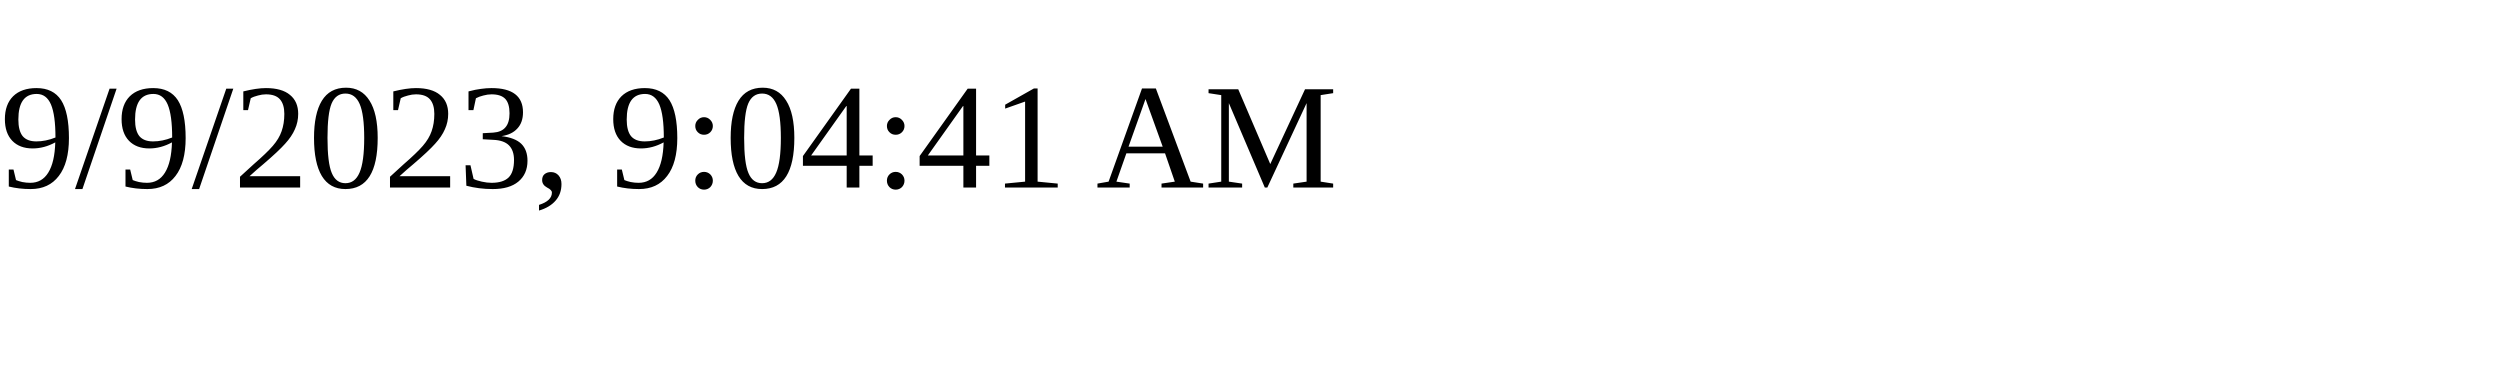
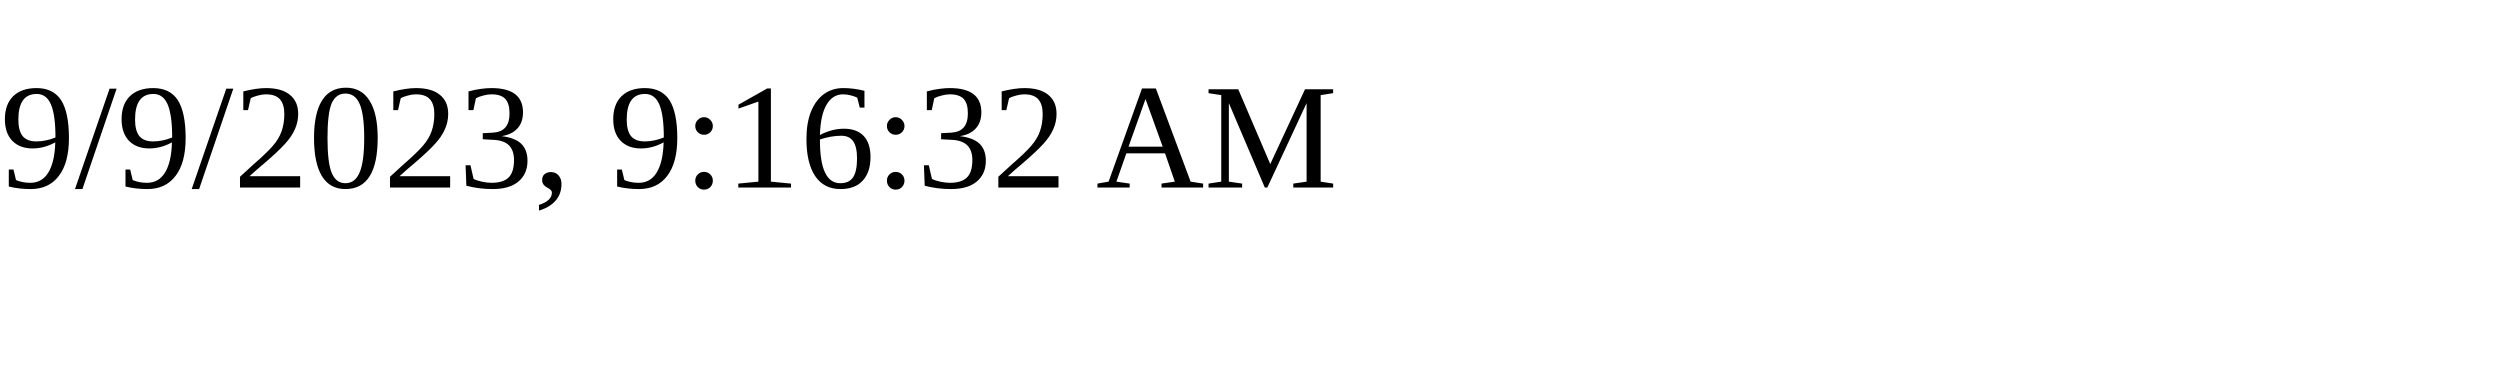
<svg xmlns="http://www.w3.org/2000/svg" height="30" width="200">
-   <text x="0" y="15">9/9/2023, 9:04:41 AM</text>
+   <text x="0" y="15">9/9/2023, 9:16:32 AM</text>
</svg>
